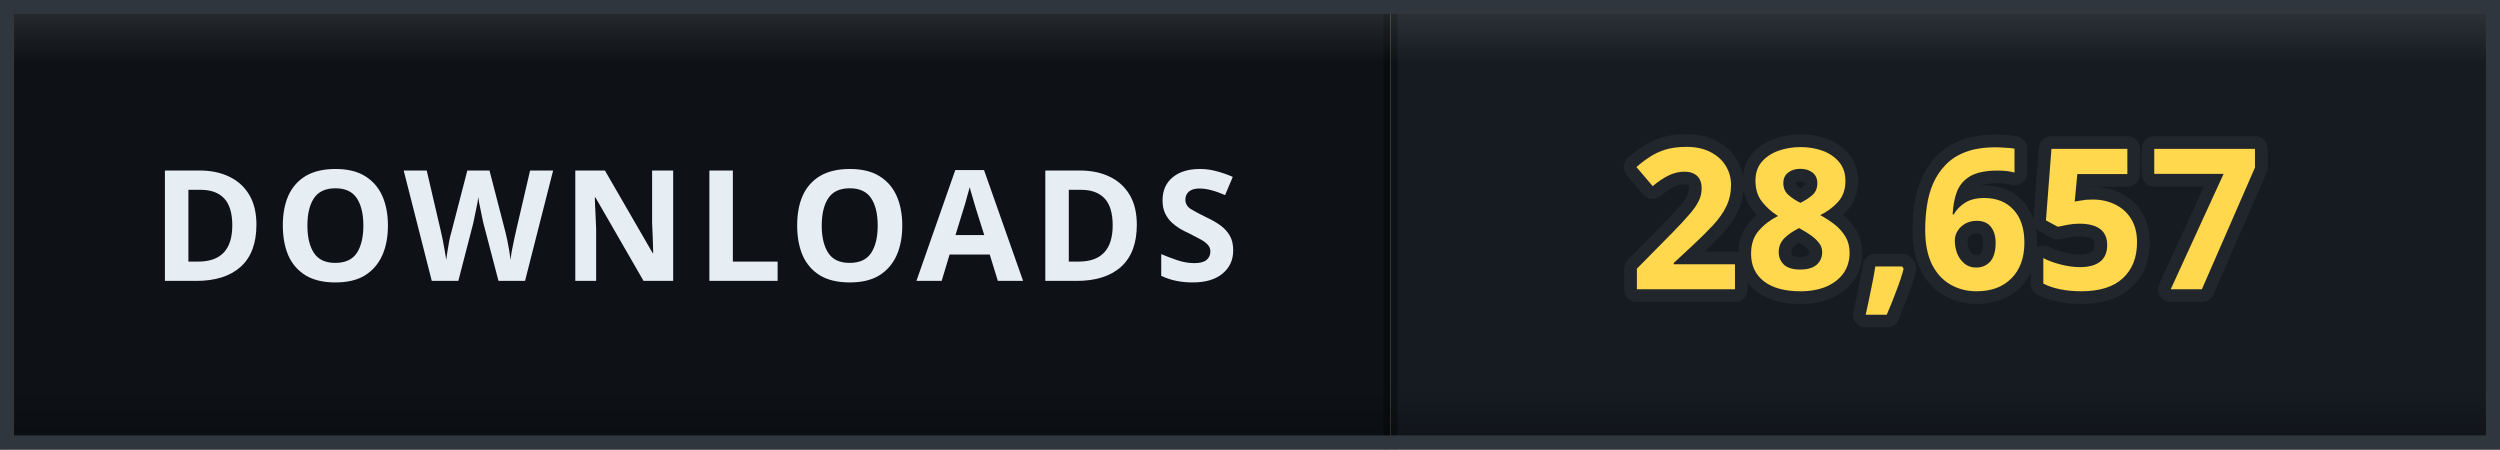
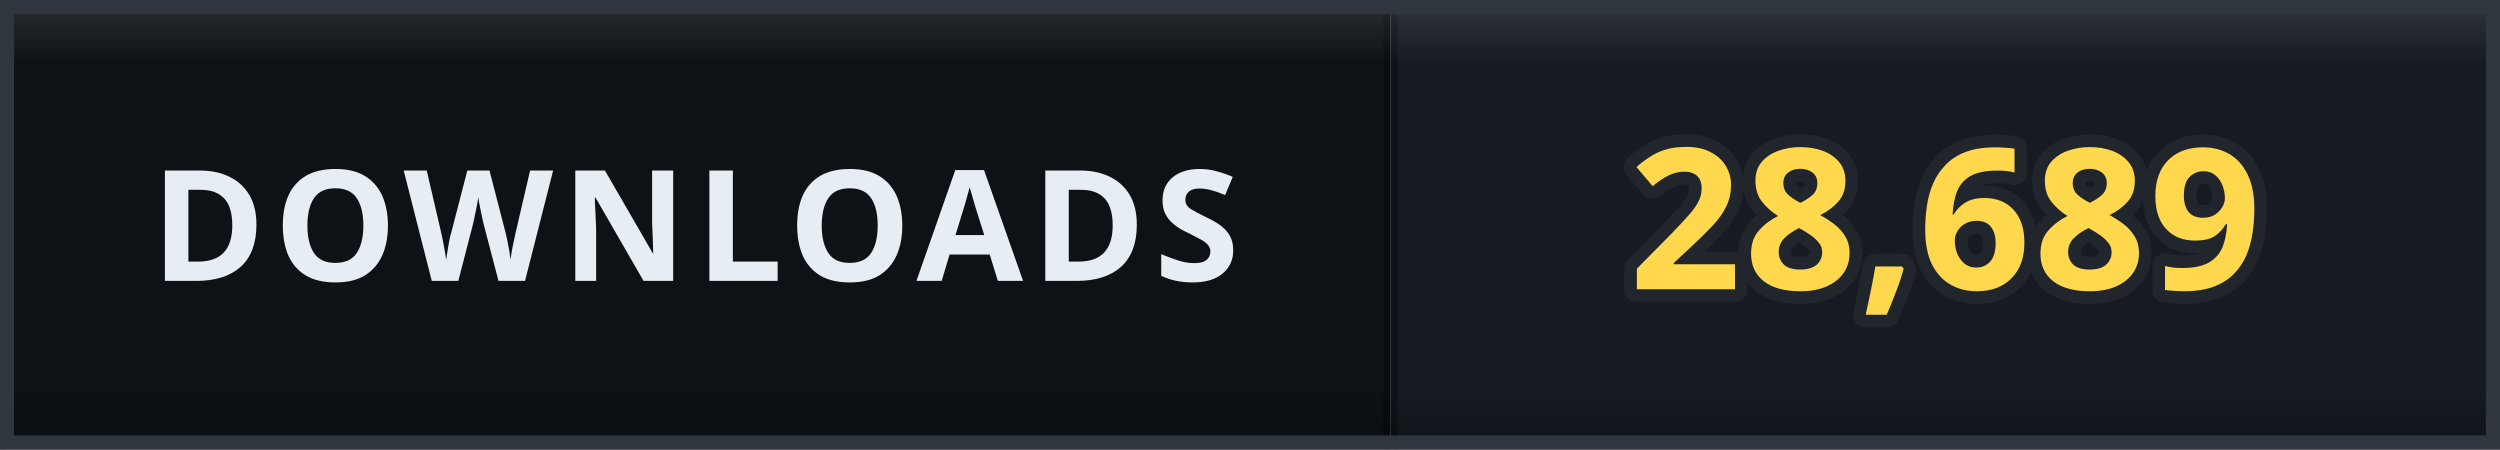
- <svg xmlns="http://www.w3.org/2000/svg" width="178" height="32" viewBox="0 0 178 32" role="img" aria-label="DOWNLOADS: 28,657">
+ <svg xmlns="http://www.w3.org/2000/svg" width="178" height="32" viewBox="0 0 178 32" role="img" aria-label="DOWNLOADS: 28,689">
  <defs>
    <clipPath id="clip">
      <rect width="178" height="32" rx="0" />
    </clipPath>
    <linearGradient id="bevel" x1="0" y1="0" x2="0" y2="1">
      <stop offset="0" stop-color="#ffffff" stop-opacity="0.12" />
      <stop offset="0.14" stop-color="#ffffff" stop-opacity="0" />
      <stop offset="0.86" stop-color="#000000" stop-opacity="0" />
      <stop offset="1" stop-color="#000000" stop-opacity="0.28" />
    </linearGradient>
  </defs>
  <g clip-path="url(#clip)">
    <rect width="0" height="32" fill="#161b22" />
    <rect x="0" width="99" height="32" fill="#0e1217" />
    <rect x="99" width="79" height="32" fill="#161b22" />
    <rect x="-0.5" width="1" height="32" fill="#000000" opacity="0.35" />
    <rect x="98.5" width="1" height="32" fill="#000000" opacity="0.35" />
    <text x="49.5" y="20" font-family="Verdana, 'Segoe UI', sans-serif" font-size="11" font-weight="700" letter-spacing="0.6" fill="#e6edf3" text-anchor="middle">DOWNLOADS</text>
-     <text x="138.5" y="20.6" font-family="Verdana, 'Segoe UI', sans-serif" font-size="14" font-weight="700" letter-spacing="0.2" fill="#ffd84d" stroke="#21262d" stroke-width="1.8" stroke-linejoin="round" paint-order="stroke" text-anchor="middle">28,657</text>
+     <text x="138.5" y="20.6" font-family="Verdana, 'Segoe UI', sans-serif" font-size="14" font-weight="700" letter-spacing="0.2" fill="#ffd84d" stroke="#21262d" stroke-width="1.8" stroke-linejoin="round" paint-order="stroke" text-anchor="middle">28,689</text>
    <rect width="178" height="32" rx="0" fill="url(#bevel)" />
  </g>
  <rect x="0.5" y="0.5" width="177" height="31" rx="0" fill="none" stroke="#30363d" />
</svg>
